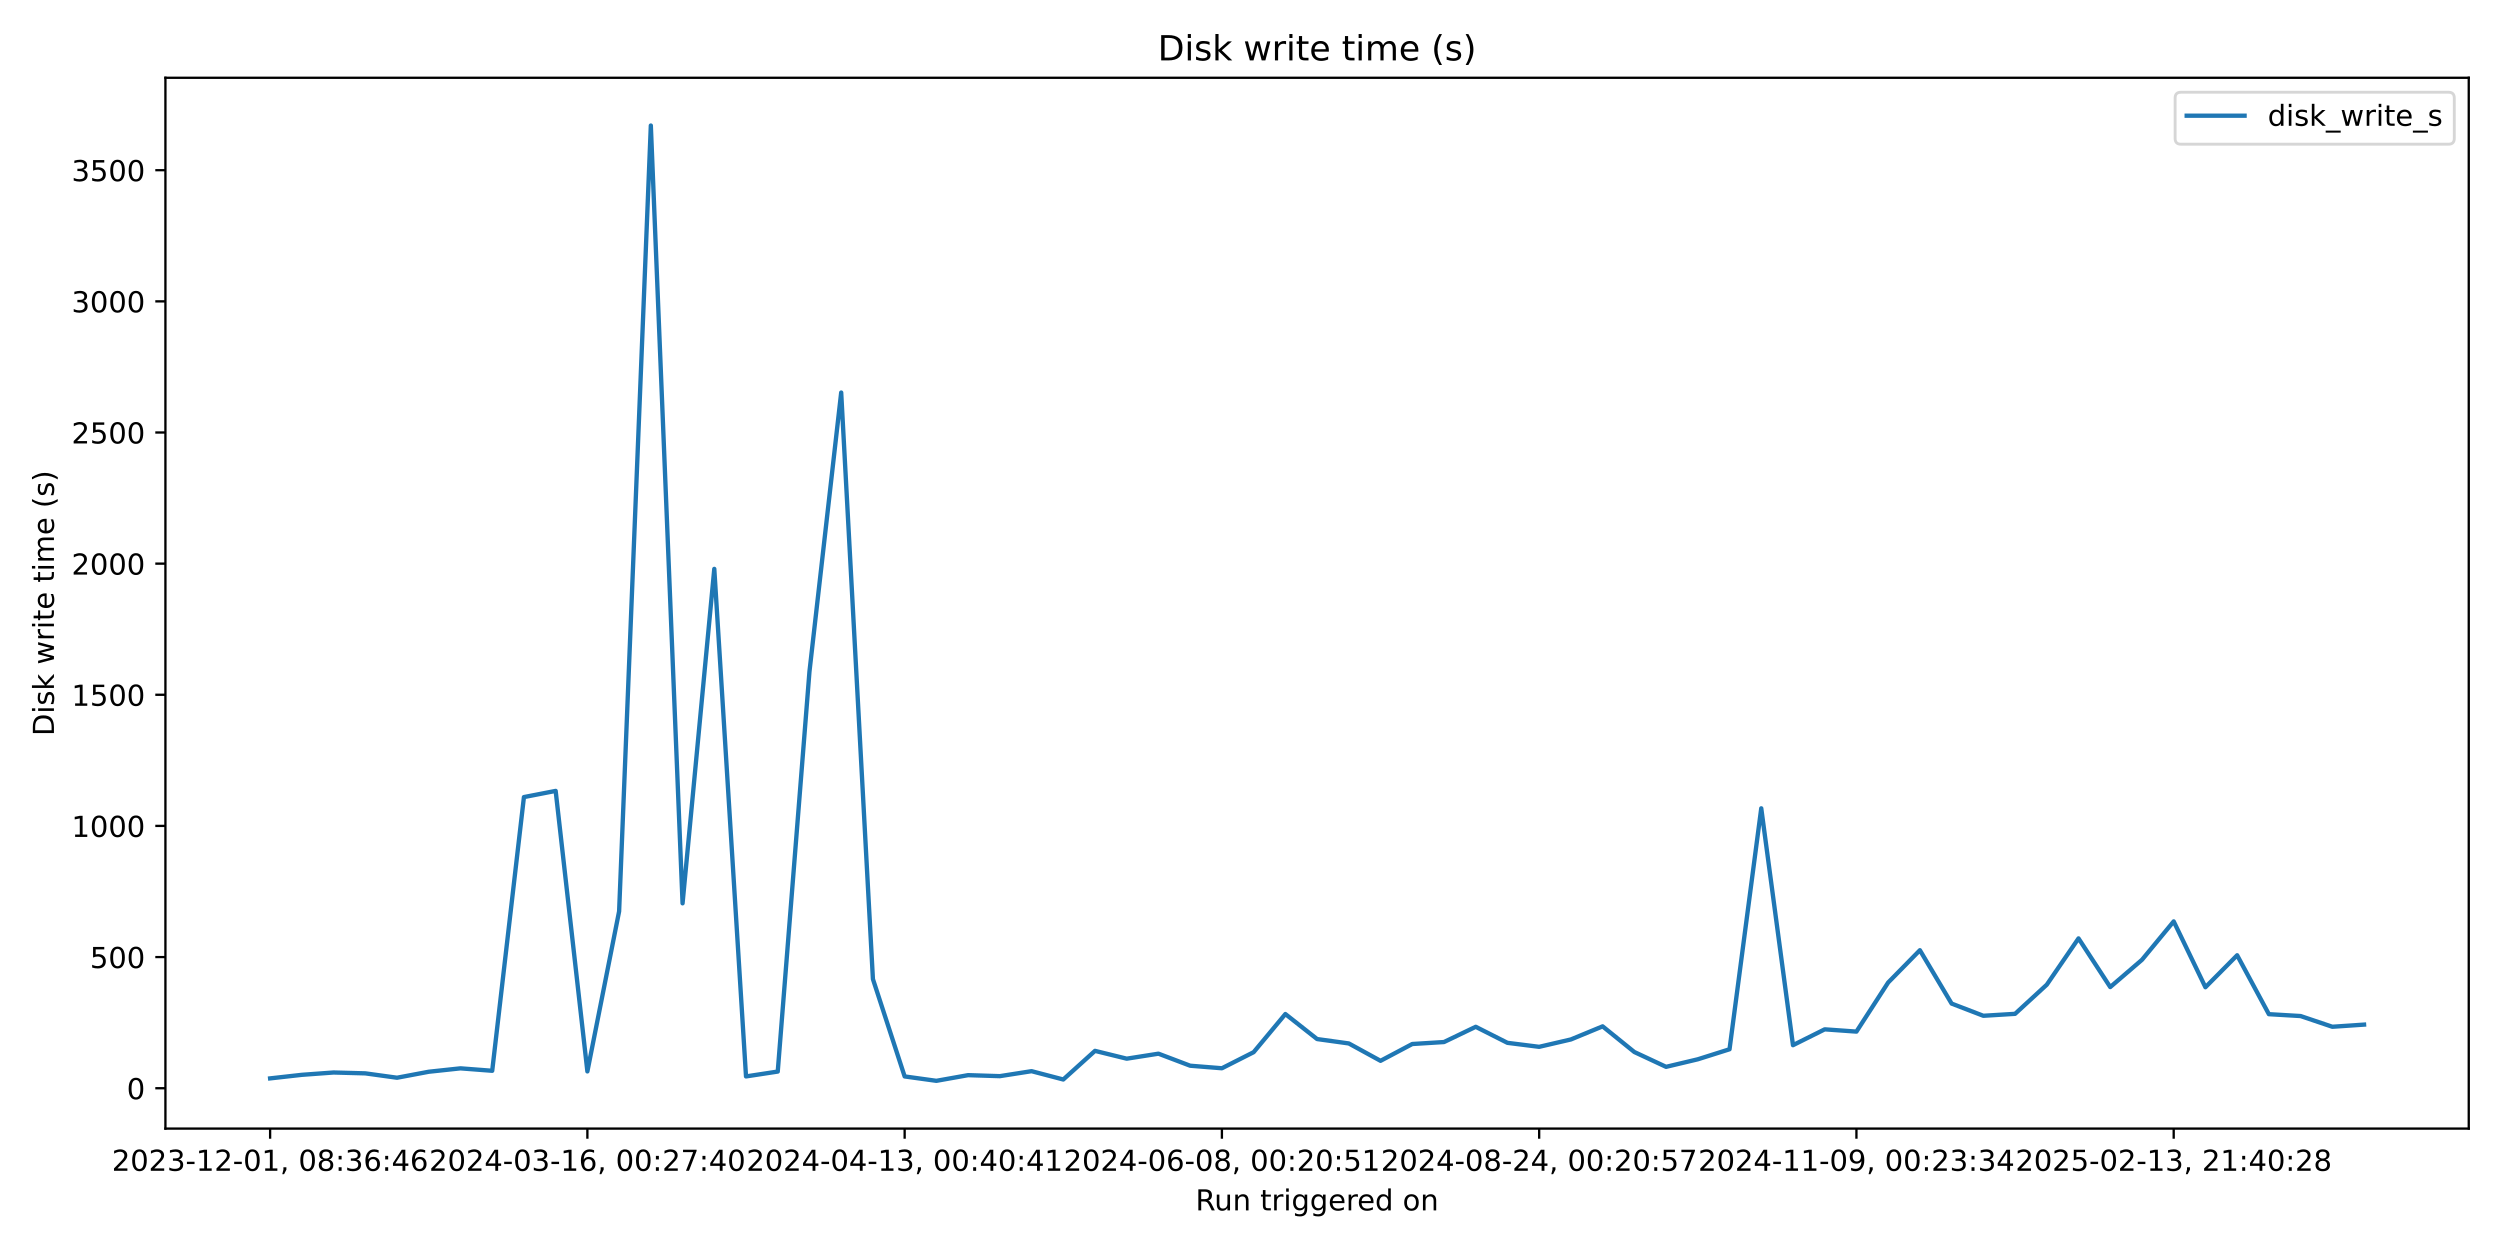
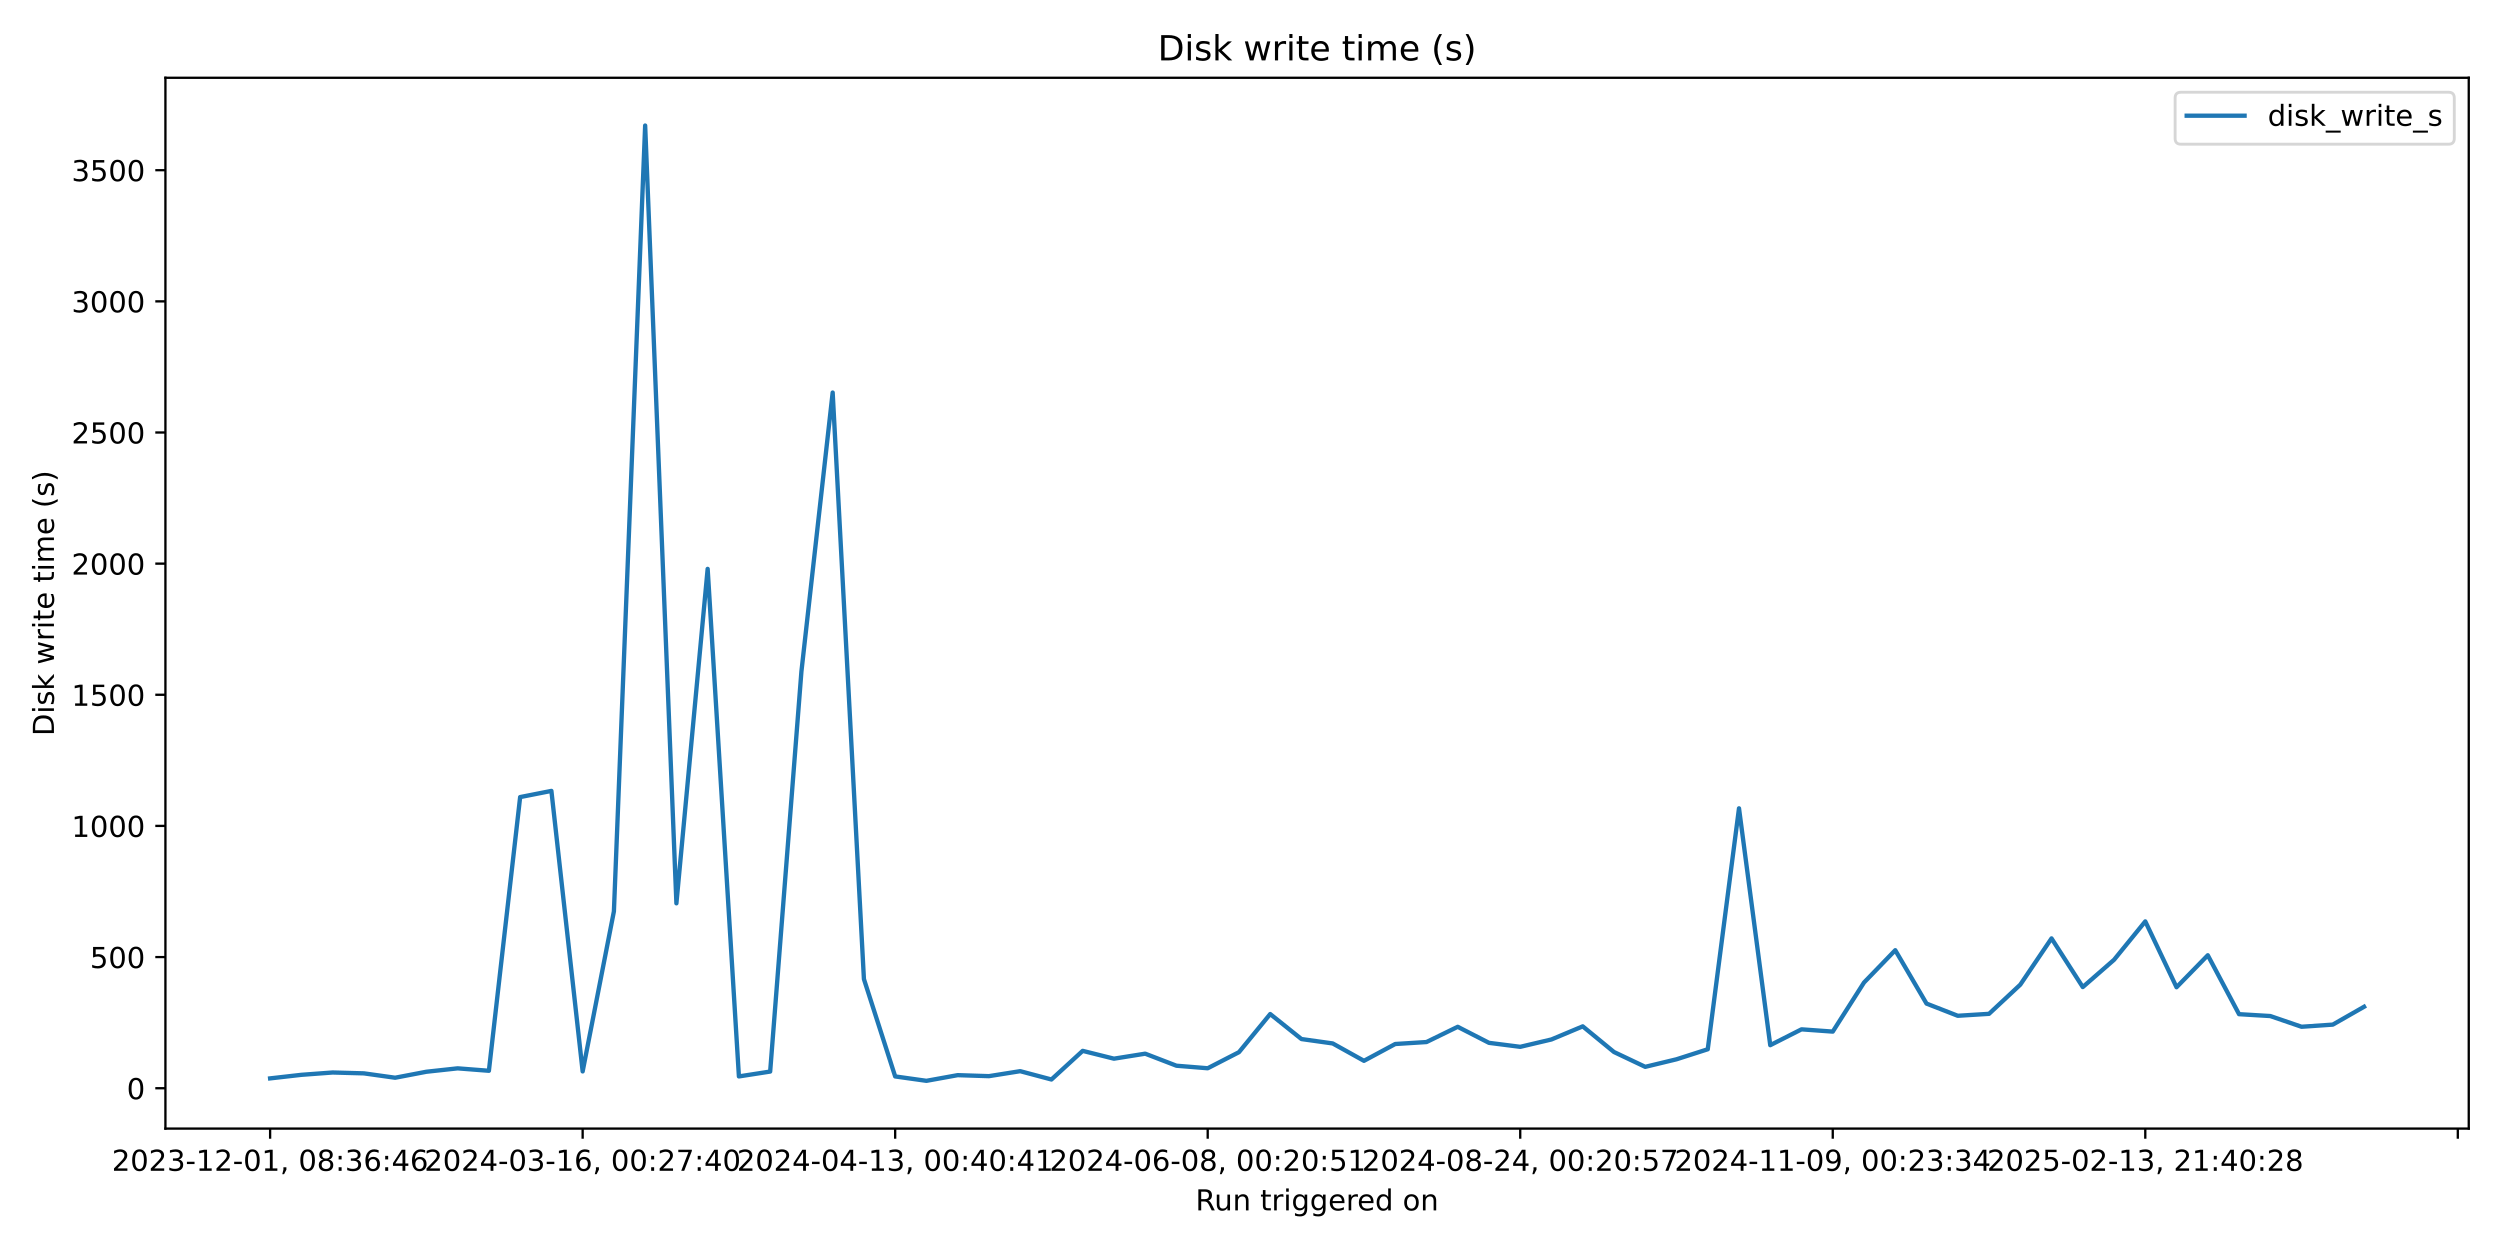
<svg xmlns="http://www.w3.org/2000/svg" xmlns:xlink="http://www.w3.org/1999/xlink" width="864pt" height="432pt" viewBox="0 0 864 432" version="1.1">
  <defs>
    <style type="text/css">*{stroke-linejoin: round; stroke-linecap: butt}</style>
  </defs>
  <g id="figure_1">
    <g id="patch_1">
      <path d="M 0 432  L 864 432  L 864 0  L 0 0  z " style="fill: #ffffff" />
    </g>
    <g id="axes_1">
      <g id="patch_2">
        <path d="M 57.17 390.04  L 853.2 390.04  L 853.2 26.88  L 57.17 26.88  z " style="fill: #ffffff" />
      </g>
      <g id="matplotlib.axis_1">
        <g id="xtick_1">
          <g id="line2d_1">
            <defs>
-               <path id="m6bdab678a4" d="M 0 0  L 0 3.5  " style="stroke: #000000; stroke-width: 0.8" />
+               <path id="mf55658848c" d="M 0 0  L 0 3.5  " style="stroke: #000000; stroke-width: 0.8" />
            </defs>
            <g>
-               <use xlink:href="#m6bdab678a4" x="93.353" y="390.04" style="stroke: #000000; stroke-width: 0.8" />
+               <use xlink:href="#mf55658848c" x="93.353" y="390.04" style="stroke: #000000; stroke-width: 0.8" />
            </g>
          </g>
          <g id="text_1">
            <g transform="translate(38.66099 404.6384) scale(0.1 -0.1)">
              <defs>
                <path id="DejaVuSans-32" d="M 1228 531  L 3431 531  L 3431 0  L 469 0  L 469 531  Q 828 903 1448 1529  Q 2069 2156 2228 2338  Q 2531 2678 2651 2914  Q 2772 3150 2772 3378  Q 2772 3750 2511 3984  Q 2250 4219 1831 4219  Q 1534 4219 1204 4116  Q 875 4013 500 3803  L 500 4441  Q 881 4594 1212 4672  Q 1544 4750 1819 4750  Q 2544 4750 2975 4387  Q 3406 4025 3406 3419  Q 3406 3131 3298 2873  Q 3191 2616 2906 2266  Q 2828 2175 2409 1742  Q 1991 1309 1228 531  z " transform="scale(0.015625)" />
                <path id="DejaVuSans-30" d="M 2034 4250  Q 1547 4250 1301 3770  Q 1056 3291 1056 2328  Q 1056 1369 1301 889  Q 1547 409 2034 409  Q 2525 409 2770 889  Q 3016 1369 3016 2328  Q 3016 3291 2770 3770  Q 2525 4250 2034 4250  z M 2034 4750  Q 2819 4750 3233 4129  Q 3647 3509 3647 2328  Q 3647 1150 3233 529  Q 2819 -91 2034 -91  Q 1250 -91 836 529  Q 422 1150 422 2328  Q 422 3509 836 4129  Q 1250 4750 2034 4750  z " transform="scale(0.015625)" />
                <path id="DejaVuSans-33" d="M 2597 2516  Q 3050 2419 3304 2112  Q 3559 1806 3559 1356  Q 3559 666 3084 287  Q 2609 -91 1734 -91  Q 1441 -91 1130 -33  Q 819 25 488 141  L 488 750  Q 750 597 1062 519  Q 1375 441 1716 441  Q 2309 441 2620 675  Q 2931 909 2931 1356  Q 2931 1769 2642 2001  Q 2353 2234 1838 2234  L 1294 2234  L 1294 2753  L 1863 2753  Q 2328 2753 2575 2939  Q 2822 3125 2822 3475  Q 2822 3834 2567 4026  Q 2313 4219 1838 4219  Q 1578 4219 1281 4162  Q 984 4106 628 3988  L 628 4550  Q 988 4650 1302 4700  Q 1616 4750 1894 4750  Q 2613 4750 3031 4423  Q 3450 4097 3450 3541  Q 3450 3153 3228 2886  Q 3006 2619 2597 2516  z " transform="scale(0.015625)" />
                <path id="DejaVuSans-2d" d="M 313 2009  L 1997 2009  L 1997 1497  L 313 1497  L 313 2009  z " transform="scale(0.015625)" />
                <path id="DejaVuSans-31" d="M 794 531  L 1825 531  L 1825 4091  L 703 3866  L 703 4441  L 1819 4666  L 2450 4666  L 2450 531  L 3481 531  L 3481 0  L 794 0  L 794 531  z " transform="scale(0.015625)" />
                <path id="DejaVuSans-2c" d="M 750 794  L 1409 794  L 1409 256  L 897 -744  L 494 -744  L 750 256  L 750 794  z " transform="scale(0.015625)" />
                <path id="DejaVuSans-20" transform="scale(0.015625)" />
                <path id="DejaVuSans-38" d="M 2034 2216  Q 1584 2216 1326 1975  Q 1069 1734 1069 1313  Q 1069 891 1326 650  Q 1584 409 2034 409  Q 2484 409 2743 651  Q 3003 894 3003 1313  Q 3003 1734 2745 1975  Q 2488 2216 2034 2216  z M 1403 2484  Q 997 2584 770 2862  Q 544 3141 544 3541  Q 544 4100 942 4425  Q 1341 4750 2034 4750  Q 2731 4750 3128 4425  Q 3525 4100 3525 3541  Q 3525 3141 3298 2862  Q 3072 2584 2669 2484  Q 3125 2378 3379 2068  Q 3634 1759 3634 1313  Q 3634 634 3220 271  Q 2806 -91 2034 -91  Q 1263 -91 848 271  Q 434 634 434 1313  Q 434 1759 690 2068  Q 947 2378 1403 2484  z M 1172 3481  Q 1172 3119 1398 2916  Q 1625 2713 2034 2713  Q 2441 2713 2670 2916  Q 2900 3119 2900 3481  Q 2900 3844 2670 4047  Q 2441 4250 2034 4250  Q 1625 4250 1398 4047  Q 1172 3844 1172 3481  z " transform="scale(0.015625)" />
                <path id="DejaVuSans-3a" d="M 750 794  L 1409 794  L 1409 0  L 750 0  L 750 794  z M 750 3309  L 1409 3309  L 1409 2516  L 750 2516  L 750 3309  z " transform="scale(0.015625)" />
                <path id="DejaVuSans-36" d="M 2113 2584  Q 1688 2584 1439 2293  Q 1191 2003 1191 1497  Q 1191 994 1439 701  Q 1688 409 2113 409  Q 2538 409 2786 701  Q 3034 994 3034 1497  Q 3034 2003 2786 2293  Q 2538 2584 2113 2584  z M 3366 4563  L 3366 3988  Q 3128 4100 2886 4159  Q 2644 4219 2406 4219  Q 1781 4219 1451 3797  Q 1122 3375 1075 2522  Q 1259 2794 1537 2939  Q 1816 3084 2150 3084  Q 2853 3084 3261 2657  Q 3669 2231 3669 1497  Q 3669 778 3244 343  Q 2819 -91 2113 -91  Q 1303 -91 875 529  Q 447 1150 447 2328  Q 447 3434 972 4092  Q 1497 4750 2381 4750  Q 2619 4750 2861 4703  Q 3103 4656 3366 4563  z " transform="scale(0.015625)" />
                <path id="DejaVuSans-34" d="M 2419 4116  L 825 1625  L 2419 1625  L 2419 4116  z M 2253 4666  L 3047 4666  L 3047 1625  L 3713 1625  L 3713 1100  L 3047 1100  L 3047 0  L 2419 0  L 2419 1100  L 313 1100  L 313 1709  L 2253 4666  z " transform="scale(0.015625)" />
              </defs>
              <use xlink:href="#DejaVuSans-32" />
              <use xlink:href="#DejaVuSans-30" transform="translate(63.62305 0)" />
              <use xlink:href="#DejaVuSans-32" transform="translate(127.2461 0)" />
              <use xlink:href="#DejaVuSans-33" transform="translate(190.8691 0)" />
              <use xlink:href="#DejaVuSans-2d" transform="translate(254.4922 0)" />
              <use xlink:href="#DejaVuSans-31" transform="translate(290.5762 0)" />
              <use xlink:href="#DejaVuSans-32" transform="translate(354.1992 0)" />
              <use xlink:href="#DejaVuSans-2d" transform="translate(417.8223 0)" />
              <use xlink:href="#DejaVuSans-30" transform="translate(453.9062 0)" />
              <use xlink:href="#DejaVuSans-31" transform="translate(517.5293 0)" />
              <use xlink:href="#DejaVuSans-2c" transform="translate(581.1523 0)" />
              <use xlink:href="#DejaVuSans-20" transform="translate(612.9395 0)" />
              <use xlink:href="#DejaVuSans-30" transform="translate(644.7266 0)" />
              <use xlink:href="#DejaVuSans-38" transform="translate(708.3496 0)" />
              <use xlink:href="#DejaVuSans-3a" transform="translate(771.9727 0)" />
              <use xlink:href="#DejaVuSans-33" transform="translate(805.6641 0)" />
              <use xlink:href="#DejaVuSans-36" transform="translate(869.2871 0)" />
              <use xlink:href="#DejaVuSans-3a" transform="translate(932.9102 0)" />
              <use xlink:href="#DejaVuSans-34" transform="translate(966.6016 0)" />
              <use xlink:href="#DejaVuSans-36" transform="translate(1030.225 0)" />
            </g>
          </g>
        </g>
        <g id="xtick_2">
          <g id="line2d_2">
            <g>
-               <use xlink:href="#m6bdab678a4" x="202.999" y="390.04" style="stroke: #000000; stroke-width: 0.8" />
+               <use xlink:href="#mf55658848c" x="201.363" y="390.04" style="stroke: #000000; stroke-width: 0.8" />
            </g>
          </g>
          <g id="text_2">
-             <g transform="translate(148.307 404.6384) scale(0.1 -0.1)">
+             <g transform="translate(146.6705 404.6384) scale(0.1 -0.1)">
              <defs>
                <path id="DejaVuSans-37" d="M 525 4666  L 3525 4666  L 3525 4397  L 1831 0  L 1172 0  L 2766 4134  L 525 4134  L 525 4666  z " transform="scale(0.015625)" />
              </defs>
              <use xlink:href="#DejaVuSans-32" />
              <use xlink:href="#DejaVuSans-30" transform="translate(63.62305 0)" />
              <use xlink:href="#DejaVuSans-32" transform="translate(127.2461 0)" />
              <use xlink:href="#DejaVuSans-34" transform="translate(190.8691 0)" />
              <use xlink:href="#DejaVuSans-2d" transform="translate(254.4922 0)" />
              <use xlink:href="#DejaVuSans-30" transform="translate(290.5762 0)" />
              <use xlink:href="#DejaVuSans-33" transform="translate(354.1992 0)" />
              <use xlink:href="#DejaVuSans-2d" transform="translate(417.8223 0)" />
              <use xlink:href="#DejaVuSans-31" transform="translate(453.9062 0)" />
              <use xlink:href="#DejaVuSans-36" transform="translate(517.5293 0)" />
              <use xlink:href="#DejaVuSans-2c" transform="translate(581.1523 0)" />
              <use xlink:href="#DejaVuSans-20" transform="translate(612.9395 0)" />
              <use xlink:href="#DejaVuSans-30" transform="translate(644.7266 0)" />
              <use xlink:href="#DejaVuSans-30" transform="translate(708.3496 0)" />
              <use xlink:href="#DejaVuSans-3a" transform="translate(771.9727 0)" />
              <use xlink:href="#DejaVuSans-32" transform="translate(805.6641 0)" />
              <use xlink:href="#DejaVuSans-37" transform="translate(869.2871 0)" />
              <use xlink:href="#DejaVuSans-3a" transform="translate(932.9102 0)" />
              <use xlink:href="#DejaVuSans-34" transform="translate(966.6016 0)" />
              <use xlink:href="#DejaVuSans-30" transform="translate(1030.225 0)" />
            </g>
          </g>
        </g>
        <g id="xtick_3">
          <g id="line2d_3">
            <g>
-               <use xlink:href="#m6bdab678a4" x="312.645" y="390.04" style="stroke: #000000; stroke-width: 0.8" />
+               <use xlink:href="#mf55658848c" x="309.372" y="390.04" style="stroke: #000000; stroke-width: 0.8" />
            </g>
          </g>
          <g id="text_3">
-             <g transform="translate(257.953 404.6384) scale(0.1 -0.1)">
+             <g transform="translate(254.68 404.6384) scale(0.1 -0.1)">
              <use xlink:href="#DejaVuSans-32" />
              <use xlink:href="#DejaVuSans-30" transform="translate(63.62305 0)" />
              <use xlink:href="#DejaVuSans-32" transform="translate(127.2461 0)" />
              <use xlink:href="#DejaVuSans-34" transform="translate(190.8691 0)" />
              <use xlink:href="#DejaVuSans-2d" transform="translate(254.4922 0)" />
              <use xlink:href="#DejaVuSans-30" transform="translate(290.5762 0)" />
              <use xlink:href="#DejaVuSans-34" transform="translate(354.1992 0)" />
              <use xlink:href="#DejaVuSans-2d" transform="translate(417.8223 0)" />
              <use xlink:href="#DejaVuSans-31" transform="translate(453.9062 0)" />
              <use xlink:href="#DejaVuSans-33" transform="translate(517.5293 0)" />
              <use xlink:href="#DejaVuSans-2c" transform="translate(581.1523 0)" />
              <use xlink:href="#DejaVuSans-20" transform="translate(612.9395 0)" />
              <use xlink:href="#DejaVuSans-30" transform="translate(644.7266 0)" />
              <use xlink:href="#DejaVuSans-30" transform="translate(708.3496 0)" />
              <use xlink:href="#DejaVuSans-3a" transform="translate(771.9727 0)" />
              <use xlink:href="#DejaVuSans-34" transform="translate(805.6641 0)" />
              <use xlink:href="#DejaVuSans-30" transform="translate(869.2871 0)" />
              <use xlink:href="#DejaVuSans-3a" transform="translate(932.9102 0)" />
              <use xlink:href="#DejaVuSans-34" transform="translate(966.6016 0)" />
              <use xlink:href="#DejaVuSans-31" transform="translate(1030.225 0)" />
            </g>
          </g>
        </g>
        <g id="xtick_4">
          <g id="line2d_4">
            <g>
-               <use xlink:href="#m6bdab678a4" x="422.291" y="390.04" style="stroke: #000000; stroke-width: 0.8" />
+               <use xlink:href="#mf55658848c" x="417.382" y="390.04" style="stroke: #000000; stroke-width: 0.8" />
            </g>
          </g>
          <g id="text_4">
-             <g transform="translate(367.599 404.6384) scale(0.1 -0.1)">
+             <g transform="translate(362.6895 404.6384) scale(0.1 -0.1)">
              <defs>
                <path id="DejaVuSans-35" d="M 691 4666  L 3169 4666  L 3169 4134  L 1269 4134  L 1269 2991  Q 1406 3038 1543 3061  Q 1681 3084 1819 3084  Q 2600 3084 3056 2656  Q 3513 2228 3513 1497  Q 3513 744 3044 326  Q 2575 -91 1722 -91  Q 1428 -91 1123 -41  Q 819 9 494 109  L 494 744  Q 775 591 1075 516  Q 1375 441 1709 441  Q 2250 441 2565 725  Q 2881 1009 2881 1497  Q 2881 1984 2565 2268  Q 2250 2553 1709 2553  Q 1456 2553 1204 2497  Q 953 2441 691 2322  L 691 4666  z " transform="scale(0.015625)" />
              </defs>
              <use xlink:href="#DejaVuSans-32" />
              <use xlink:href="#DejaVuSans-30" transform="translate(63.62305 0)" />
              <use xlink:href="#DejaVuSans-32" transform="translate(127.2461 0)" />
              <use xlink:href="#DejaVuSans-34" transform="translate(190.8691 0)" />
              <use xlink:href="#DejaVuSans-2d" transform="translate(254.4922 0)" />
              <use xlink:href="#DejaVuSans-30" transform="translate(290.5762 0)" />
              <use xlink:href="#DejaVuSans-36" transform="translate(354.1992 0)" />
              <use xlink:href="#DejaVuSans-2d" transform="translate(417.8223 0)" />
              <use xlink:href="#DejaVuSans-30" transform="translate(453.9062 0)" />
              <use xlink:href="#DejaVuSans-38" transform="translate(517.5293 0)" />
              <use xlink:href="#DejaVuSans-2c" transform="translate(581.1523 0)" />
              <use xlink:href="#DejaVuSans-20" transform="translate(612.9395 0)" />
              <use xlink:href="#DejaVuSans-30" transform="translate(644.7266 0)" />
              <use xlink:href="#DejaVuSans-30" transform="translate(708.3496 0)" />
              <use xlink:href="#DejaVuSans-3a" transform="translate(771.9727 0)" />
              <use xlink:href="#DejaVuSans-32" transform="translate(805.6641 0)" />
              <use xlink:href="#DejaVuSans-30" transform="translate(869.2871 0)" />
              <use xlink:href="#DejaVuSans-3a" transform="translate(932.9102 0)" />
              <use xlink:href="#DejaVuSans-35" transform="translate(966.6016 0)" />
              <use xlink:href="#DejaVuSans-31" transform="translate(1030.225 0)" />
            </g>
          </g>
        </g>
        <g id="xtick_5">
          <g id="line2d_5">
            <g>
-               <use xlink:href="#m6bdab678a4" x="531.937" y="390.04" style="stroke: #000000; stroke-width: 0.8" />
+               <use xlink:href="#mf55658848c" x="525.391" y="390.04" style="stroke: #000000; stroke-width: 0.8" />
            </g>
          </g>
          <g id="text_5">
-             <g transform="translate(477.245 404.6384) scale(0.1 -0.1)">
+             <g transform="translate(470.699 404.6384) scale(0.1 -0.1)">
              <use xlink:href="#DejaVuSans-32" />
              <use xlink:href="#DejaVuSans-30" transform="translate(63.62305 0)" />
              <use xlink:href="#DejaVuSans-32" transform="translate(127.2461 0)" />
              <use xlink:href="#DejaVuSans-34" transform="translate(190.8691 0)" />
              <use xlink:href="#DejaVuSans-2d" transform="translate(254.4922 0)" />
              <use xlink:href="#DejaVuSans-30" transform="translate(290.5762 0)" />
              <use xlink:href="#DejaVuSans-38" transform="translate(354.1992 0)" />
              <use xlink:href="#DejaVuSans-2d" transform="translate(417.8223 0)" />
              <use xlink:href="#DejaVuSans-32" transform="translate(453.9062 0)" />
              <use xlink:href="#DejaVuSans-34" transform="translate(517.5293 0)" />
              <use xlink:href="#DejaVuSans-2c" transform="translate(581.1523 0)" />
              <use xlink:href="#DejaVuSans-20" transform="translate(612.9395 0)" />
              <use xlink:href="#DejaVuSans-30" transform="translate(644.7266 0)" />
              <use xlink:href="#DejaVuSans-30" transform="translate(708.3496 0)" />
              <use xlink:href="#DejaVuSans-3a" transform="translate(771.9727 0)" />
              <use xlink:href="#DejaVuSans-32" transform="translate(805.6641 0)" />
              <use xlink:href="#DejaVuSans-30" transform="translate(869.2871 0)" />
              <use xlink:href="#DejaVuSans-3a" transform="translate(932.9102 0)" />
              <use xlink:href="#DejaVuSans-35" transform="translate(966.6016 0)" />
              <use xlink:href="#DejaVuSans-37" transform="translate(1030.225 0)" />
            </g>
          </g>
        </g>
        <g id="xtick_6">
          <g id="line2d_6">
            <g>
-               <use xlink:href="#m6bdab678a4" x="641.583" y="390.04" style="stroke: #000000; stroke-width: 0.8" />
+               <use xlink:href="#mf55658848c" x="633.401" y="390.04" style="stroke: #000000; stroke-width: 0.8" />
            </g>
          </g>
          <g id="text_6">
-             <g transform="translate(586.891 404.6384) scale(0.1 -0.1)">
+             <g transform="translate(578.7085 404.6384) scale(0.1 -0.1)">
              <defs>
                <path id="DejaVuSans-39" d="M 703 97  L 703 672  Q 941 559 1184 500  Q 1428 441 1663 441  Q 2288 441 2617 861  Q 2947 1281 2994 2138  Q 2813 1869 2534 1725  Q 2256 1581 1919 1581  Q 1219 1581 811 2004  Q 403 2428 403 3163  Q 403 3881 828 4315  Q 1253 4750 1959 4750  Q 2769 4750 3195 4129  Q 3622 3509 3622 2328  Q 3622 1225 3098 567  Q 2575 -91 1691 -91  Q 1453 -91 1209 -44  Q 966 3 703 97  z M 1959 2075  Q 2384 2075 2632 2365  Q 2881 2656 2881 3163  Q 2881 3666 2632 3958  Q 2384 4250 1959 4250  Q 1534 4250 1286 3958  Q 1038 3666 1038 3163  Q 1038 2656 1286 2365  Q 1534 2075 1959 2075  z " transform="scale(0.015625)" />
              </defs>
              <use xlink:href="#DejaVuSans-32" />
              <use xlink:href="#DejaVuSans-30" transform="translate(63.62305 0)" />
              <use xlink:href="#DejaVuSans-32" transform="translate(127.2461 0)" />
              <use xlink:href="#DejaVuSans-34" transform="translate(190.8691 0)" />
              <use xlink:href="#DejaVuSans-2d" transform="translate(254.4922 0)" />
              <use xlink:href="#DejaVuSans-31" transform="translate(290.5762 0)" />
              <use xlink:href="#DejaVuSans-31" transform="translate(354.1992 0)" />
              <use xlink:href="#DejaVuSans-2d" transform="translate(417.8223 0)" />
              <use xlink:href="#DejaVuSans-30" transform="translate(453.9062 0)" />
              <use xlink:href="#DejaVuSans-39" transform="translate(517.5293 0)" />
              <use xlink:href="#DejaVuSans-2c" transform="translate(581.1523 0)" />
              <use xlink:href="#DejaVuSans-20" transform="translate(612.9395 0)" />
              <use xlink:href="#DejaVuSans-30" transform="translate(644.7266 0)" />
              <use xlink:href="#DejaVuSans-30" transform="translate(708.3496 0)" />
              <use xlink:href="#DejaVuSans-3a" transform="translate(771.9727 0)" />
              <use xlink:href="#DejaVuSans-32" transform="translate(805.6641 0)" />
              <use xlink:href="#DejaVuSans-33" transform="translate(869.2871 0)" />
              <use xlink:href="#DejaVuSans-3a" transform="translate(932.9102 0)" />
              <use xlink:href="#DejaVuSans-33" transform="translate(966.6016 0)" />
              <use xlink:href="#DejaVuSans-34" transform="translate(1030.225 0)" />
            </g>
          </g>
        </g>
        <g id="xtick_7">
          <g id="line2d_7">
            <g>
-               <use xlink:href="#m6bdab678a4" x="751.229" y="390.04" style="stroke: #000000; stroke-width: 0.8" />
+               <use xlink:href="#mf55658848c" x="741.41" y="390.04" style="stroke: #000000; stroke-width: 0.8" />
            </g>
          </g>
          <g id="text_7">
-             <g transform="translate(696.537 404.6384) scale(0.1 -0.1)">
+             <g transform="translate(686.718 404.6384) scale(0.1 -0.1)">
              <use xlink:href="#DejaVuSans-32" />
              <use xlink:href="#DejaVuSans-30" transform="translate(63.62305 0)" />
              <use xlink:href="#DejaVuSans-32" transform="translate(127.2461 0)" />
              <use xlink:href="#DejaVuSans-35" transform="translate(190.8691 0)" />
              <use xlink:href="#DejaVuSans-2d" transform="translate(254.4922 0)" />
              <use xlink:href="#DejaVuSans-30" transform="translate(290.5762 0)" />
              <use xlink:href="#DejaVuSans-32" transform="translate(354.1992 0)" />
              <use xlink:href="#DejaVuSans-2d" transform="translate(417.8223 0)" />
              <use xlink:href="#DejaVuSans-31" transform="translate(453.9062 0)" />
              <use xlink:href="#DejaVuSans-33" transform="translate(517.5293 0)" />
              <use xlink:href="#DejaVuSans-2c" transform="translate(581.1523 0)" />
              <use xlink:href="#DejaVuSans-20" transform="translate(612.9395 0)" />
              <use xlink:href="#DejaVuSans-32" transform="translate(644.7266 0)" />
              <use xlink:href="#DejaVuSans-31" transform="translate(708.3496 0)" />
              <use xlink:href="#DejaVuSans-3a" transform="translate(771.9727 0)" />
              <use xlink:href="#DejaVuSans-34" transform="translate(805.6641 0)" />
              <use xlink:href="#DejaVuSans-30" transform="translate(869.2871 0)" />
              <use xlink:href="#DejaVuSans-3a" transform="translate(932.9102 0)" />
              <use xlink:href="#DejaVuSans-32" transform="translate(966.6016 0)" />
              <use xlink:href="#DejaVuSans-38" transform="translate(1030.225 0)" />
+             </g>
+           </g>
+         </g>
+         <g id="xtick_8">
+           <g id="line2d_8">
+             <g>
+               <use xlink:href="#mf55658848c" x="849.42" y="390.04" style="stroke: #000000; stroke-width: 0.8" />
            </g>
          </g>
        </g>
        <g id="text_8">
          <g transform="translate(413.1686 418.3166) scale(0.1 -0.1)">
            <defs>
              <path id="DejaVuSans-52" d="M 2841 2188  Q 3044 2119 3236 1894  Q 3428 1669 3622 1275  L 4263 0  L 3584 0  L 2988 1197  Q 2756 1666 2539 1819  Q 2322 1972 1947 1972  L 1259 1972  L 1259 0  L 628 0  L 628 4666  L 2053 4666  Q 2853 4666 3247 4331  Q 3641 3997 3641 3322  Q 3641 2881 3436 2590  Q 3231 2300 2841 2188  z M 1259 4147  L 1259 2491  L 2053 2491  Q 2509 2491 2742 2702  Q 2975 2913 2975 3322  Q 2975 3731 2742 3939  Q 2509 4147 2053 4147  L 1259 4147  z " transform="scale(0.015625)" />
              <path id="DejaVuSans-75" d="M 544 1381  L 544 3500  L 1119 3500  L 1119 1403  Q 1119 906 1312 657  Q 1506 409 1894 409  Q 2359 409 2629 706  Q 2900 1003 2900 1516  L 2900 3500  L 3475 3500  L 3475 0  L 2900 0  L 2900 538  Q 2691 219 2414 64  Q 2138 -91 1772 -91  Q 1169 -91 856 284  Q 544 659 544 1381  z M 1991 3584  L 1991 3584  z " transform="scale(0.015625)" />
              <path id="DejaVuSans-6e" d="M 3513 2113  L 3513 0  L 2938 0  L 2938 2094  Q 2938 2591 2744 2837  Q 2550 3084 2163 3084  Q 1697 3084 1428 2787  Q 1159 2491 1159 1978  L 1159 0  L 581 0  L 581 3500  L 1159 3500  L 1159 2956  Q 1366 3272 1645 3428  Q 1925 3584 2291 3584  Q 2894 3584 3203 3211  Q 3513 2838 3513 2113  z " transform="scale(0.015625)" />
              <path id="DejaVuSans-74" d="M 1172 4494  L 1172 3500  L 2356 3500  L 2356 3053  L 1172 3053  L 1172 1153  Q 1172 725 1289 603  Q 1406 481 1766 481  L 2356 481  L 2356 0  L 1766 0  Q 1100 0 847 248  Q 594 497 594 1153  L 594 3053  L 172 3053  L 172 3500  L 594 3500  L 594 4494  L 1172 4494  z " transform="scale(0.015625)" />
              <path id="DejaVuSans-72" d="M 2631 2963  Q 2534 3019 2420 3045  Q 2306 3072 2169 3072  Q 1681 3072 1420 2755  Q 1159 2438 1159 1844  L 1159 0  L 581 0  L 581 3500  L 1159 3500  L 1159 2956  Q 1341 3275 1631 3429  Q 1922 3584 2338 3584  Q 2397 3584 2469 3576  Q 2541 3569 2628 3553  L 2631 2963  z " transform="scale(0.015625)" />
              <path id="DejaVuSans-69" d="M 603 3500  L 1178 3500  L 1178 0  L 603 0  L 603 3500  z M 603 4863  L 1178 4863  L 1178 4134  L 603 4134  L 603 4863  z " transform="scale(0.015625)" />
              <path id="DejaVuSans-67" d="M 2906 1791  Q 2906 2416 2648 2759  Q 2391 3103 1925 3103  Q 1463 3103 1205 2759  Q 947 2416 947 1791  Q 947 1169 1205 825  Q 1463 481 1925 481  Q 2391 481 2648 825  Q 2906 1169 2906 1791  z M 3481 434  Q 3481 -459 3084 -895  Q 2688 -1331 1869 -1331  Q 1566 -1331 1297 -1286  Q 1028 -1241 775 -1147  L 775 -588  Q 1028 -725 1275 -790  Q 1522 -856 1778 -856  Q 2344 -856 2625 -561  Q 2906 -266 2906 331  L 2906 616  Q 2728 306 2450 153  Q 2172 0 1784 0  Q 1141 0 747 490  Q 353 981 353 1791  Q 353 2603 747 3093  Q 1141 3584 1784 3584  Q 2172 3584 2450 3431  Q 2728 3278 2906 2969  L 2906 3500  L 3481 3500  L 3481 434  z " transform="scale(0.015625)" />
              <path id="DejaVuSans-65" d="M 3597 1894  L 3597 1613  L 953 1613  Q 991 1019 1311 708  Q 1631 397 2203 397  Q 2534 397 2845 478  Q 3156 559 3463 722  L 3463 178  Q 3153 47 2828 -22  Q 2503 -91 2169 -91  Q 1331 -91 842 396  Q 353 884 353 1716  Q 353 2575 817 3079  Q 1281 3584 2069 3584  Q 2775 3584 3186 3129  Q 3597 2675 3597 1894  z M 3022 2063  Q 3016 2534 2758 2815  Q 2500 3097 2075 3097  Q 1594 3097 1305 2825  Q 1016 2553 972 2059  L 3022 2063  z " transform="scale(0.015625)" />
              <path id="DejaVuSans-64" d="M 2906 2969  L 2906 4863  L 3481 4863  L 3481 0  L 2906 0  L 2906 525  Q 2725 213 2448 61  Q 2172 -91 1784 -91  Q 1150 -91 751 415  Q 353 922 353 1747  Q 353 2572 751 3078  Q 1150 3584 1784 3584  Q 2172 3584 2448 3432  Q 2725 3281 2906 2969  z M 947 1747  Q 947 1113 1208 752  Q 1469 391 1925 391  Q 2381 391 2643 752  Q 2906 1113 2906 1747  Q 2906 2381 2643 2742  Q 2381 3103 1925 3103  Q 1469 3103 1208 2742  Q 947 2381 947 1747  z " transform="scale(0.015625)" />
              <path id="DejaVuSans-6f" d="M 1959 3097  Q 1497 3097 1228 2736  Q 959 2375 959 1747  Q 959 1119 1226 758  Q 1494 397 1959 397  Q 2419 397 2687 759  Q 2956 1122 2956 1747  Q 2956 2369 2687 2733  Q 2419 3097 1959 3097  z M 1959 3584  Q 2709 3584 3137 3096  Q 3566 2609 3566 1747  Q 3566 888 3137 398  Q 2709 -91 1959 -91  Q 1206 -91 779 398  Q 353 888 353 1747  Q 353 2609 779 3096  Q 1206 3584 1959 3584  z " transform="scale(0.015625)" />
            </defs>
            <use xlink:href="#DejaVuSans-52" />
            <use xlink:href="#DejaVuSans-75" transform="translate(64.98242 0)" />
            <use xlink:href="#DejaVuSans-6e" transform="translate(128.3613 0)" />
            <use xlink:href="#DejaVuSans-20" transform="translate(191.7402 0)" />
            <use xlink:href="#DejaVuSans-74" transform="translate(223.5273 0)" />
            <use xlink:href="#DejaVuSans-72" transform="translate(262.7363 0)" />
            <use xlink:href="#DejaVuSans-69" transform="translate(303.8496 0)" />
            <use xlink:href="#DejaVuSans-67" transform="translate(331.6328 0)" />
            <use xlink:href="#DejaVuSans-67" transform="translate(395.1094 0)" />
            <use xlink:href="#DejaVuSans-65" transform="translate(458.5859 0)" />
            <use xlink:href="#DejaVuSans-72" transform="translate(520.1094 0)" />
            <use xlink:href="#DejaVuSans-65" transform="translate(558.9727 0)" />
            <use xlink:href="#DejaVuSans-64" transform="translate(620.4961 0)" />
            <use xlink:href="#DejaVuSans-20" transform="translate(683.9727 0)" />
            <use xlink:href="#DejaVuSans-6f" transform="translate(715.7598 0)" />
            <use xlink:href="#DejaVuSans-6e" transform="translate(776.9414 0)" />
          </g>
        </g>
      </g>
      <g id="matplotlib.axis_2">
        <g id="ytick_1">
-           <g id="line2d_8">
+           <g id="line2d_9">
            <defs>
-               <path id="m80e64c14bf" d="M 0 0  L -3.5 0  " style="stroke: #000000; stroke-width: 0.8" />
+               <path id="m1b4d65d2e9" d="M 0 0  L -3.5 0  " style="stroke: #000000; stroke-width: 0.8" />
            </defs>
            <g>
-               <use xlink:href="#m80e64c14bf" x="57.17" y="376.087" style="stroke: #000000; stroke-width: 0.8" />
+               <use xlink:href="#m1b4d65d2e9" x="57.17" y="376.087" style="stroke: #000000; stroke-width: 0.8" />
            </g>
          </g>
          <g id="text_9">
            <g transform="translate(43.8075 379.8859) scale(0.1 -0.1)">
              <use xlink:href="#DejaVuSans-30" />
            </g>
          </g>
        </g>
        <g id="ytick_2">
-           <g id="line2d_9">
-             <g>
-               <use xlink:href="#m80e64c14bf" x="57.17" y="330.763" style="stroke: #000000; stroke-width: 0.8" />
+           <g id="line2d_10">
+             <g>
+               <use xlink:href="#m1b4d65d2e9" x="57.17" y="330.763" style="stroke: #000000; stroke-width: 0.8" />
            </g>
          </g>
          <g id="text_10">
            <g transform="translate(31.0825 334.5621) scale(0.1 -0.1)">
              <use xlink:href="#DejaVuSans-35" />
              <use xlink:href="#DejaVuSans-30" transform="translate(63.62305 0)" />
              <use xlink:href="#DejaVuSans-30" transform="translate(127.2461 0)" />
            </g>
          </g>
        </g>
        <g id="ytick_3">
-           <g id="line2d_10">
-             <g>
-               <use xlink:href="#m80e64c14bf" x="57.17" y="285.439" style="stroke: #000000; stroke-width: 0.8" />
+           <g id="line2d_11">
+             <g>
+               <use xlink:href="#m1b4d65d2e9" x="57.17" y="285.439" style="stroke: #000000; stroke-width: 0.8" />
            </g>
          </g>
          <g id="text_11">
            <g transform="translate(24.72 289.2382) scale(0.1 -0.1)">
              <use xlink:href="#DejaVuSans-31" />
              <use xlink:href="#DejaVuSans-30" transform="translate(63.62305 0)" />
              <use xlink:href="#DejaVuSans-30" transform="translate(127.2461 0)" />
              <use xlink:href="#DejaVuSans-30" transform="translate(190.8691 0)" />
            </g>
          </g>
        </g>
        <g id="ytick_4">
-           <g id="line2d_11">
-             <g>
-               <use xlink:href="#m80e64c14bf" x="57.17" y="240.115" style="stroke: #000000; stroke-width: 0.8" />
+           <g id="line2d_12">
+             <g>
+               <use xlink:href="#m1b4d65d2e9" x="57.17" y="240.115" style="stroke: #000000; stroke-width: 0.8" />
            </g>
          </g>
          <g id="text_12">
            <g transform="translate(24.72 243.9144) scale(0.1 -0.1)">
              <use xlink:href="#DejaVuSans-31" />
              <use xlink:href="#DejaVuSans-35" transform="translate(63.62305 0)" />
              <use xlink:href="#DejaVuSans-30" transform="translate(127.2461 0)" />
              <use xlink:href="#DejaVuSans-30" transform="translate(190.8691 0)" />
            </g>
          </g>
        </g>
        <g id="ytick_5">
-           <g id="line2d_12">
-             <g>
-               <use xlink:href="#m80e64c14bf" x="57.17" y="194.791" style="stroke: #000000; stroke-width: 0.8" />
+           <g id="line2d_13">
+             <g>
+               <use xlink:href="#m1b4d65d2e9" x="57.17" y="194.791" style="stroke: #000000; stroke-width: 0.8" />
            </g>
          </g>
          <g id="text_13">
            <g transform="translate(24.72 198.5905) scale(0.1 -0.1)">
              <use xlink:href="#DejaVuSans-32" />
              <use xlink:href="#DejaVuSans-30" transform="translate(63.62305 0)" />
              <use xlink:href="#DejaVuSans-30" transform="translate(127.2461 0)" />
              <use xlink:href="#DejaVuSans-30" transform="translate(190.8691 0)" />
            </g>
          </g>
        </g>
        <g id="ytick_6">
-           <g id="line2d_13">
-             <g>
-               <use xlink:href="#m80e64c14bf" x="57.17" y="149.467" style="stroke: #000000; stroke-width: 0.8" />
+           <g id="line2d_14">
+             <g>
+               <use xlink:href="#m1b4d65d2e9" x="57.17" y="149.467" style="stroke: #000000; stroke-width: 0.8" />
            </g>
          </g>
          <g id="text_14">
            <g transform="translate(24.72 153.2666) scale(0.1 -0.1)">
              <use xlink:href="#DejaVuSans-32" />
              <use xlink:href="#DejaVuSans-35" transform="translate(63.62305 0)" />
              <use xlink:href="#DejaVuSans-30" transform="translate(127.2461 0)" />
              <use xlink:href="#DejaVuSans-30" transform="translate(190.8691 0)" />
            </g>
          </g>
        </g>
        <g id="ytick_7">
-           <g id="line2d_14">
-             <g>
-               <use xlink:href="#m80e64c14bf" x="57.17" y="104.144" style="stroke: #000000; stroke-width: 0.8" />
+           <g id="line2d_15">
+             <g>
+               <use xlink:href="#m1b4d65d2e9" x="57.17" y="104.144" style="stroke: #000000; stroke-width: 0.8" />
            </g>
          </g>
          <g id="text_15">
            <g transform="translate(24.72 107.9428) scale(0.1 -0.1)">
              <use xlink:href="#DejaVuSans-33" />
              <use xlink:href="#DejaVuSans-30" transform="translate(63.62305 0)" />
              <use xlink:href="#DejaVuSans-30" transform="translate(127.2461 0)" />
              <use xlink:href="#DejaVuSans-30" transform="translate(190.8691 0)" />
            </g>
          </g>
        </g>
        <g id="ytick_8">
-           <g id="line2d_15">
-             <g>
-               <use xlink:href="#m80e64c14bf" x="57.17" y="58.82" style="stroke: #000000; stroke-width: 0.8" />
+           <g id="line2d_16">
+             <g>
+               <use xlink:href="#m1b4d65d2e9" x="57.17" y="58.82" style="stroke: #000000; stroke-width: 0.8" />
            </g>
          </g>
          <g id="text_16">
            <g transform="translate(24.72 62.6189) scale(0.1 -0.1)">
              <use xlink:href="#DejaVuSans-33" />
              <use xlink:href="#DejaVuSans-35" transform="translate(63.62305 0)" />
              <use xlink:href="#DejaVuSans-30" transform="translate(127.2461 0)" />
              <use xlink:href="#DejaVuSans-30" transform="translate(190.8691 0)" />
            </g>
          </g>
        </g>
        <g id="text_17">
          <g transform="translate(18.64031 254.3389) rotate(-90) scale(0.1 -0.1)">
            <defs>
              <path id="DejaVuSans-44" d="M 1259 4147  L 1259 519  L 2022 519  Q 2988 519 3436 956  Q 3884 1394 3884 2338  Q 3884 3275 3436 3711  Q 2988 4147 2022 4147  L 1259 4147  z M 628 4666  L 1925 4666  Q 3281 4666 3915 4102  Q 4550 3538 4550 2338  Q 4550 1131 3912 565  Q 3275 0 1925 0  L 628 0  L 628 4666  z " transform="scale(0.015625)" />
              <path id="DejaVuSans-73" d="M 2834 3397  L 2834 2853  Q 2591 2978 2328 3040  Q 2066 3103 1784 3103  Q 1356 3103 1142 2972  Q 928 2841 928 2578  Q 928 2378 1081 2264  Q 1234 2150 1697 2047  L 1894 2003  Q 2506 1872 2764 1633  Q 3022 1394 3022 966  Q 3022 478 2636 193  Q 2250 -91 1575 -91  Q 1294 -91 989 -36  Q 684 19 347 128  L 347 722  Q 666 556 975 473  Q 1284 391 1588 391  Q 1994 391 2212 530  Q 2431 669 2431 922  Q 2431 1156 2273 1281  Q 2116 1406 1581 1522  L 1381 1569  Q 847 1681 609 1914  Q 372 2147 372 2553  Q 372 3047 722 3315  Q 1072 3584 1716 3584  Q 2034 3584 2315 3537  Q 2597 3491 2834 3397  z " transform="scale(0.015625)" />
              <path id="DejaVuSans-6b" d="M 581 4863  L 1159 4863  L 1159 1991  L 2875 3500  L 3609 3500  L 1753 1863  L 3688 0  L 2938 0  L 1159 1709  L 1159 0  L 581 0  L 581 4863  z " transform="scale(0.015625)" />
              <path id="DejaVuSans-77" d="M 269 3500  L 844 3500  L 1563 769  L 2278 3500  L 2956 3500  L 3675 769  L 4391 3500  L 4966 3500  L 4050 0  L 3372 0  L 2619 2869  L 1863 0  L 1184 0  L 269 3500  z " transform="scale(0.015625)" />
              <path id="DejaVuSans-6d" d="M 3328 2828  Q 3544 3216 3844 3400  Q 4144 3584 4550 3584  Q 5097 3584 5394 3201  Q 5691 2819 5691 2113  L 5691 0  L 5113 0  L 5113 2094  Q 5113 2597 4934 2840  Q 4756 3084 4391 3084  Q 3944 3084 3684 2787  Q 3425 2491 3425 1978  L 3425 0  L 2847 0  L 2847 2094  Q 2847 2600 2669 2842  Q 2491 3084 2119 3084  Q 1678 3084 1418 2786  Q 1159 2488 1159 1978  L 1159 0  L 581 0  L 581 3500  L 1159 3500  L 1159 2956  Q 1356 3278 1631 3431  Q 1906 3584 2284 3584  Q 2666 3584 2933 3390  Q 3200 3197 3328 2828  z " transform="scale(0.015625)" />
              <path id="DejaVuSans-28" d="M 1984 4856  Q 1566 4138 1362 3434  Q 1159 2731 1159 2009  Q 1159 1288 1364 580  Q 1569 -128 1984 -844  L 1484 -844  Q 1016 -109 783 600  Q 550 1309 550 2009  Q 550 2706 781 3412  Q 1013 4119 1484 4856  L 1984 4856  z " transform="scale(0.015625)" />
              <path id="DejaVuSans-29" d="M 513 4856  L 1013 4856  Q 1481 4119 1714 3412  Q 1947 2706 1947 2009  Q 1947 1309 1714 600  Q 1481 -109 1013 -844  L 513 -844  Q 928 -128 1133 580  Q 1338 1288 1338 2009  Q 1338 2731 1133 3434  Q 928 4138 513 4856  z " transform="scale(0.015625)" />
            </defs>
            <use xlink:href="#DejaVuSans-44" />
            <use xlink:href="#DejaVuSans-69" transform="translate(77.00195 0)" />
            <use xlink:href="#DejaVuSans-73" transform="translate(104.7852 0)" />
            <use xlink:href="#DejaVuSans-6b" transform="translate(156.8848 0)" />
            <use xlink:href="#DejaVuSans-20" transform="translate(214.7949 0)" />
            <use xlink:href="#DejaVuSans-77" transform="translate(246.582 0)" />
            <use xlink:href="#DejaVuSans-72" transform="translate(328.3691 0)" />
            <use xlink:href="#DejaVuSans-69" transform="translate(369.4824 0)" />
            <use xlink:href="#DejaVuSans-74" transform="translate(397.2656 0)" />
            <use xlink:href="#DejaVuSans-65" transform="translate(436.4746 0)" />
            <use xlink:href="#DejaVuSans-20" transform="translate(497.998 0)" />
            <use xlink:href="#DejaVuSans-74" transform="translate(529.7852 0)" />
            <use xlink:href="#DejaVuSans-69" transform="translate(568.9941 0)" />
            <use xlink:href="#DejaVuSans-6d" transform="translate(596.7773 0)" />
            <use xlink:href="#DejaVuSans-65" transform="translate(694.1895 0)" />
            <use xlink:href="#DejaVuSans-20" transform="translate(755.7129 0)" />
            <use xlink:href="#DejaVuSans-28" transform="translate(787.5 0)" />
            <use xlink:href="#DejaVuSans-73" transform="translate(826.5137 0)" />
            <use xlink:href="#DejaVuSans-29" transform="translate(878.6133 0)" />
          </g>
        </g>
      </g>
-       <g id="line2d_16">
-         <path d="M 93.353 372.69  L 104.318 371.459  L 115.282 370.655  L 126.247 370.952  L 137.212 372.464  L 148.176 370.396  L 159.141 369.22  L 170.105 370.06  L 181.07 275.472  L 192.035 273.337  L 202.999 370.276  L 213.964 314.974  L 224.928 43.387  L 235.893 312.183  L 246.858 196.612  L 257.822 372.01  L 268.787 370.331  L 279.751 232.092  L 290.716 135.669  L 301.681 338.37  L 312.645 372.015  L 323.61 373.533  L 334.574 371.572  L 345.539 371.918  L 356.504 370.197  L 367.468 373.074  L 378.433 363.179  L 389.397 365.878  L 400.362 364.152  L 411.327 368.312  L 422.291 369.19  L 433.256 363.634  L 444.22 350.454  L 455.185 359.096  L 466.15 360.615  L 477.114 366.62  L 488.079 360.81  L 499.043 360.13  L 510.008 354.863  L 520.973 360.404  L 531.937 361.784  L 542.902 359.233  L 553.866 354.707  L 564.831 363.577  L 575.796 368.7  L 586.76 366.091  L 597.725 362.623  L 608.689 279.361  L 619.654 361.214  L 630.619 355.738  L 641.583 356.522  L 652.548 339.556  L 663.512 328.393  L 674.477 346.839  L 685.442 351.054  L 696.406 350.381  L 707.371 340.307  L 718.335 324.31  L 729.3 341.129  L 740.265 331.708  L 751.229 318.435  L 762.194 341.19  L 773.158 330.134  L 784.123 350.499  L 795.088 351.145  L 806.052 354.849  L 817.017 354.106  " clip-path="url(#pd1a7c68fac)" style="fill: none; stroke: #1f77b4; stroke-width: 1.5; stroke-linecap: square" />
+       <g id="line2d_17">
+         <path d="M 93.353 372.69  L 104.154 371.459  L 114.955 370.655  L 125.756 370.952  L 136.557 372.464  L 147.358 370.396  L 158.159 369.22  L 168.96 370.06  L 179.761 275.472  L 190.562 273.337  L 201.363 370.276  L 212.164 314.974  L 222.965 43.387  L 233.766 312.183  L 244.566 196.612  L 255.367 372.01  L 266.168 370.331  L 276.969 232.092  L 287.77 135.669  L 298.571 338.37  L 309.372 372.015  L 320.173 373.533  L 330.974 371.572  L 341.775 371.918  L 352.576 370.197  L 363.377 373.074  L 374.178 363.179  L 384.979 365.878  L 395.78 364.152  L 406.581 368.312  L 417.382 369.19  L 428.183 363.634  L 438.984 350.454  L 449.785 359.096  L 460.585 360.615  L 471.386 366.62  L 482.187 360.81  L 492.988 360.13  L 503.789 354.863  L 514.59 360.404  L 525.391 361.784  L 536.192 359.233  L 546.993 354.707  L 557.794 363.577  L 568.595 368.7  L 579.396 366.091  L 590.197 362.623  L 600.998 279.361  L 611.799 361.214  L 622.6 355.738  L 633.401 356.522  L 644.202 339.556  L 655.003 328.393  L 665.804 346.839  L 676.604 351.054  L 687.405 350.381  L 698.206 340.307  L 709.007 324.31  L 719.808 341.129  L 730.609 331.708  L 741.41 318.435  L 752.211 341.19  L 763.012 330.134  L 773.813 350.499  L 784.614 351.145  L 795.415 354.849  L 806.216 354.106  L 817.017 347.936  " clip-path="url(#pda3d3fcb68)" style="fill: none; stroke: #1f77b4; stroke-width: 1.5; stroke-linecap: square" />
      </g>
      <g id="patch_3">
        <path d="M 57.17 390.04  L 57.17 26.88  " style="fill: none; stroke: #000000; stroke-width: 0.8; stroke-linejoin: miter; stroke-linecap: square" />
      </g>
      <g id="patch_4">
        <path d="M 853.2 390.04  L 853.2 26.88  " style="fill: none; stroke: #000000; stroke-width: 0.8; stroke-linejoin: miter; stroke-linecap: square" />
      </g>
      <g id="patch_5">
        <path d="M 57.17 390.04  L 853.2 390.04  " style="fill: none; stroke: #000000; stroke-width: 0.8; stroke-linejoin: miter; stroke-linecap: square" />
      </g>
      <g id="patch_6">
        <path d="M 57.17 26.88  L 853.2 26.88  " style="fill: none; stroke: #000000; stroke-width: 0.8; stroke-linejoin: miter; stroke-linecap: square" />
      </g>
      <g id="text_18">
        <g transform="translate(400.1303 20.88) scale(0.12 -0.12)">
          <use xlink:href="#DejaVuSans-44" />
          <use xlink:href="#DejaVuSans-69" transform="translate(77.00195 0)" />
          <use xlink:href="#DejaVuSans-73" transform="translate(104.7852 0)" />
          <use xlink:href="#DejaVuSans-6b" transform="translate(156.8848 0)" />
          <use xlink:href="#DejaVuSans-20" transform="translate(214.7949 0)" />
          <use xlink:href="#DejaVuSans-77" transform="translate(246.582 0)" />
          <use xlink:href="#DejaVuSans-72" transform="translate(328.3691 0)" />
          <use xlink:href="#DejaVuSans-69" transform="translate(369.4824 0)" />
          <use xlink:href="#DejaVuSans-74" transform="translate(397.2656 0)" />
          <use xlink:href="#DejaVuSans-65" transform="translate(436.4746 0)" />
          <use xlink:href="#DejaVuSans-20" transform="translate(497.998 0)" />
          <use xlink:href="#DejaVuSans-74" transform="translate(529.7852 0)" />
          <use xlink:href="#DejaVuSans-69" transform="translate(568.9941 0)" />
          <use xlink:href="#DejaVuSans-6d" transform="translate(596.7773 0)" />
          <use xlink:href="#DejaVuSans-65" transform="translate(694.1895 0)" />
          <use xlink:href="#DejaVuSans-20" transform="translate(755.7129 0)" />
          <use xlink:href="#DejaVuSans-28" transform="translate(787.5 0)" />
          <use xlink:href="#DejaVuSans-73" transform="translate(826.5137 0)" />
          <use xlink:href="#DejaVuSans-29" transform="translate(878.6133 0)" />
        </g>
      </g>
      <g id="legend_1">
        <g id="patch_7">
          <path d="M 753.723 49.836  L 846.2 49.836  Q 848.2 49.836 848.2 47.836  L 848.2 33.88  Q 848.2 31.88 846.2 31.88  L 753.723 31.88  Q 751.723 31.88 751.723 33.88  L 751.723 47.836  Q 751.723 49.836 753.723 49.836  z " style="fill: #ffffff; opacity: 0.8; stroke: #cccccc; stroke-linejoin: miter" />
        </g>
-         <g id="line2d_17">
+         <g id="line2d_18">
          <path d="M 755.723 39.978  L 765.723 39.978  L 775.723 39.978  " style="fill: none; stroke: #1f77b4; stroke-width: 1.5; stroke-linecap: square" />
        </g>
        <g id="text_19">
          <g transform="translate(783.7234 43.47844) scale(0.1 -0.1)">
            <defs>
              <path id="DejaVuSans-5f" d="M 3263 -1063  L 3263 -1509  L -63 -1509  L -63 -1063  L 3263 -1063  z " transform="scale(0.015625)" />
            </defs>
            <use xlink:href="#DejaVuSans-64" />
            <use xlink:href="#DejaVuSans-69" transform="translate(63.47656 0)" />
            <use xlink:href="#DejaVuSans-73" transform="translate(91.25977 0)" />
            <use xlink:href="#DejaVuSans-6b" transform="translate(143.3594 0)" />
            <use xlink:href="#DejaVuSans-5f" transform="translate(201.2695 0)" />
            <use xlink:href="#DejaVuSans-77" transform="translate(251.2695 0)" />
            <use xlink:href="#DejaVuSans-72" transform="translate(333.0566 0)" />
            <use xlink:href="#DejaVuSans-69" transform="translate(374.1699 0)" />
            <use xlink:href="#DejaVuSans-74" transform="translate(401.9531 0)" />
            <use xlink:href="#DejaVuSans-65" transform="translate(441.1621 0)" />
            <use xlink:href="#DejaVuSans-5f" transform="translate(502.6855 0)" />
            <use xlink:href="#DejaVuSans-73" transform="translate(552.6855 0)" />
          </g>
        </g>
      </g>
    </g>
  </g>
  <defs>
-     <clipPath id="pd1a7c68fac">
+     <clipPath id="pda3d3fcb68">
      <rect x="57.17" y="26.88" width="796.03" height="363.16" />
    </clipPath>
  </defs>
</svg>
